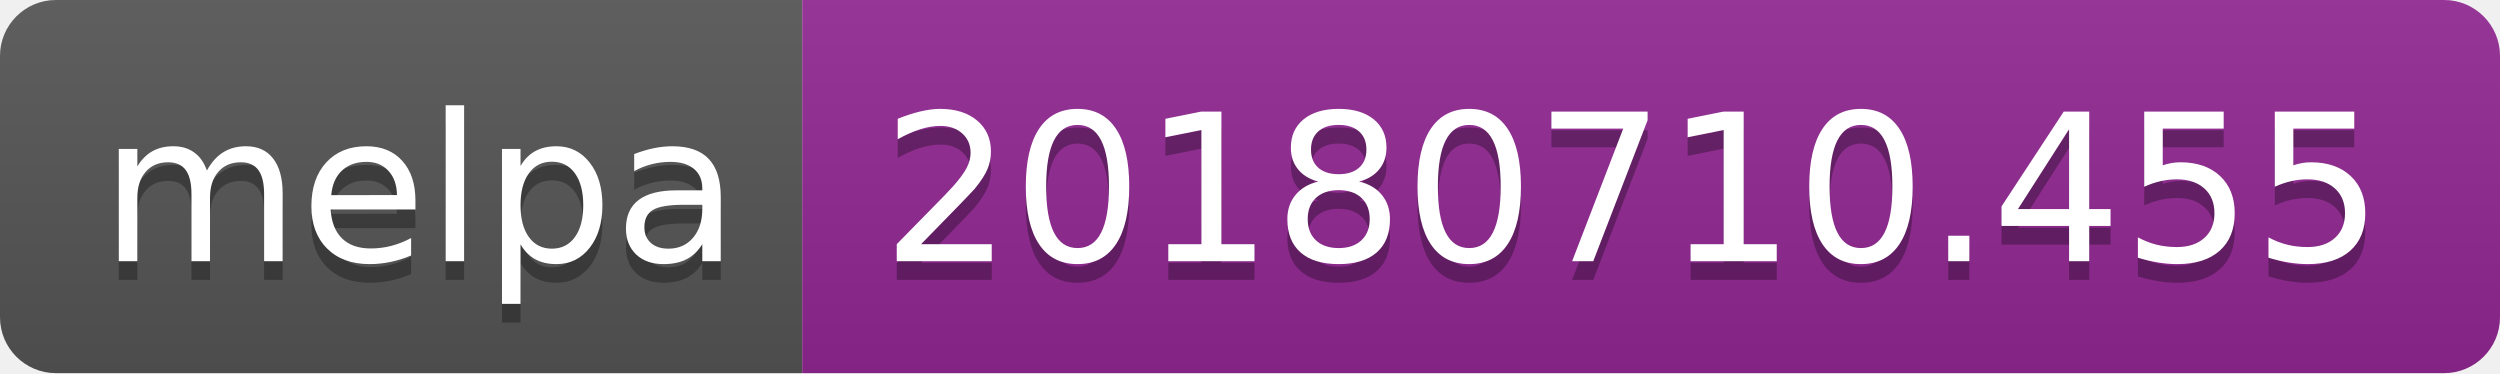
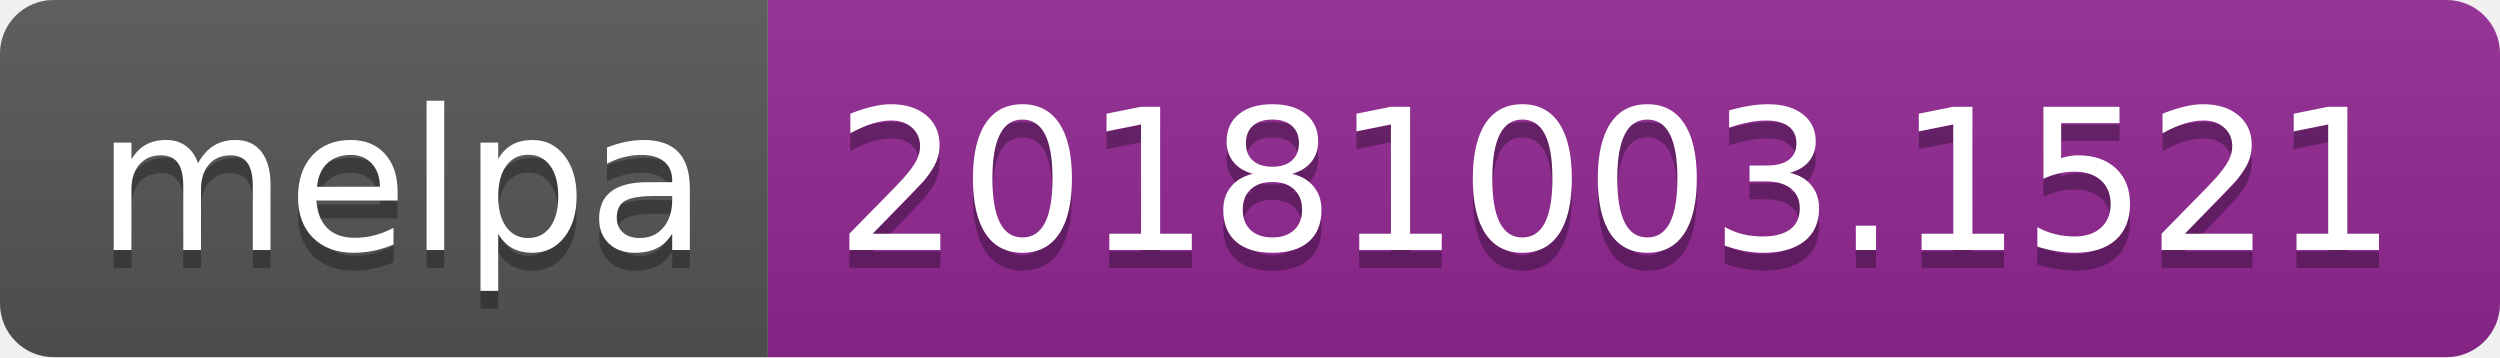
- <svg xmlns="http://www.w3.org/2000/svg" width="134" height="20">
+ <svg xmlns="http://www.w3.org/2000/svg" width="140" height="20">
  <linearGradient id="b" x2="0" y2="100%">
    <stop offset="0" stop-color="#bbb" stop-opacity=".1" />
    <stop offset="1" stop-opacity=".1" />
  </linearGradient>
  <clipPath id="a">
-     <rect width="134" height="20" rx="3" fill="#fff" />
+     <rect width="140" height="20" rx="3" fill="#fff" />
  </clipPath>
  <g clip-path="url(#a)">
    <path fill="#555" d="M0 0h43v20H0z" />
-     <path fill="#922793" d="M43 0h91v20H43z" />
-     <path fill="url(#b)" d="M0 0h134v20H0z" />
+     <path fill="#922793" d="M43 0h97v20H43z" />
+     <path fill="url(#b)" d="M0 0h140v20H0z" />
  </g>
  <g fill="#fff" text-anchor="middle" font-family="DejaVu Sans,Verdana,Geneva,sans-serif" font-size="110">
    <text x="225" y="150" fill="#010101" fill-opacity=".3" transform="scale(.1)" textLength="330">melpa</text>
    <text x="225" y="140" transform="scale(.1)" textLength="330">melpa</text>
-     <text x="875" y="150" fill="#010101" fill-opacity=".3" transform="scale(.1)" textLength="810">20180710.455</text>
-     <text x="875" y="140" transform="scale(.1)" textLength="810">20180710.455</text>
+     <text x="905" y="150" fill="#010101" fill-opacity=".3" transform="scale(.1)" textLength="870">20181003.1521</text>
+     <text x="905" y="140" transform="scale(.1)" textLength="870">20181003.1521</text>
  </g>
</svg>
